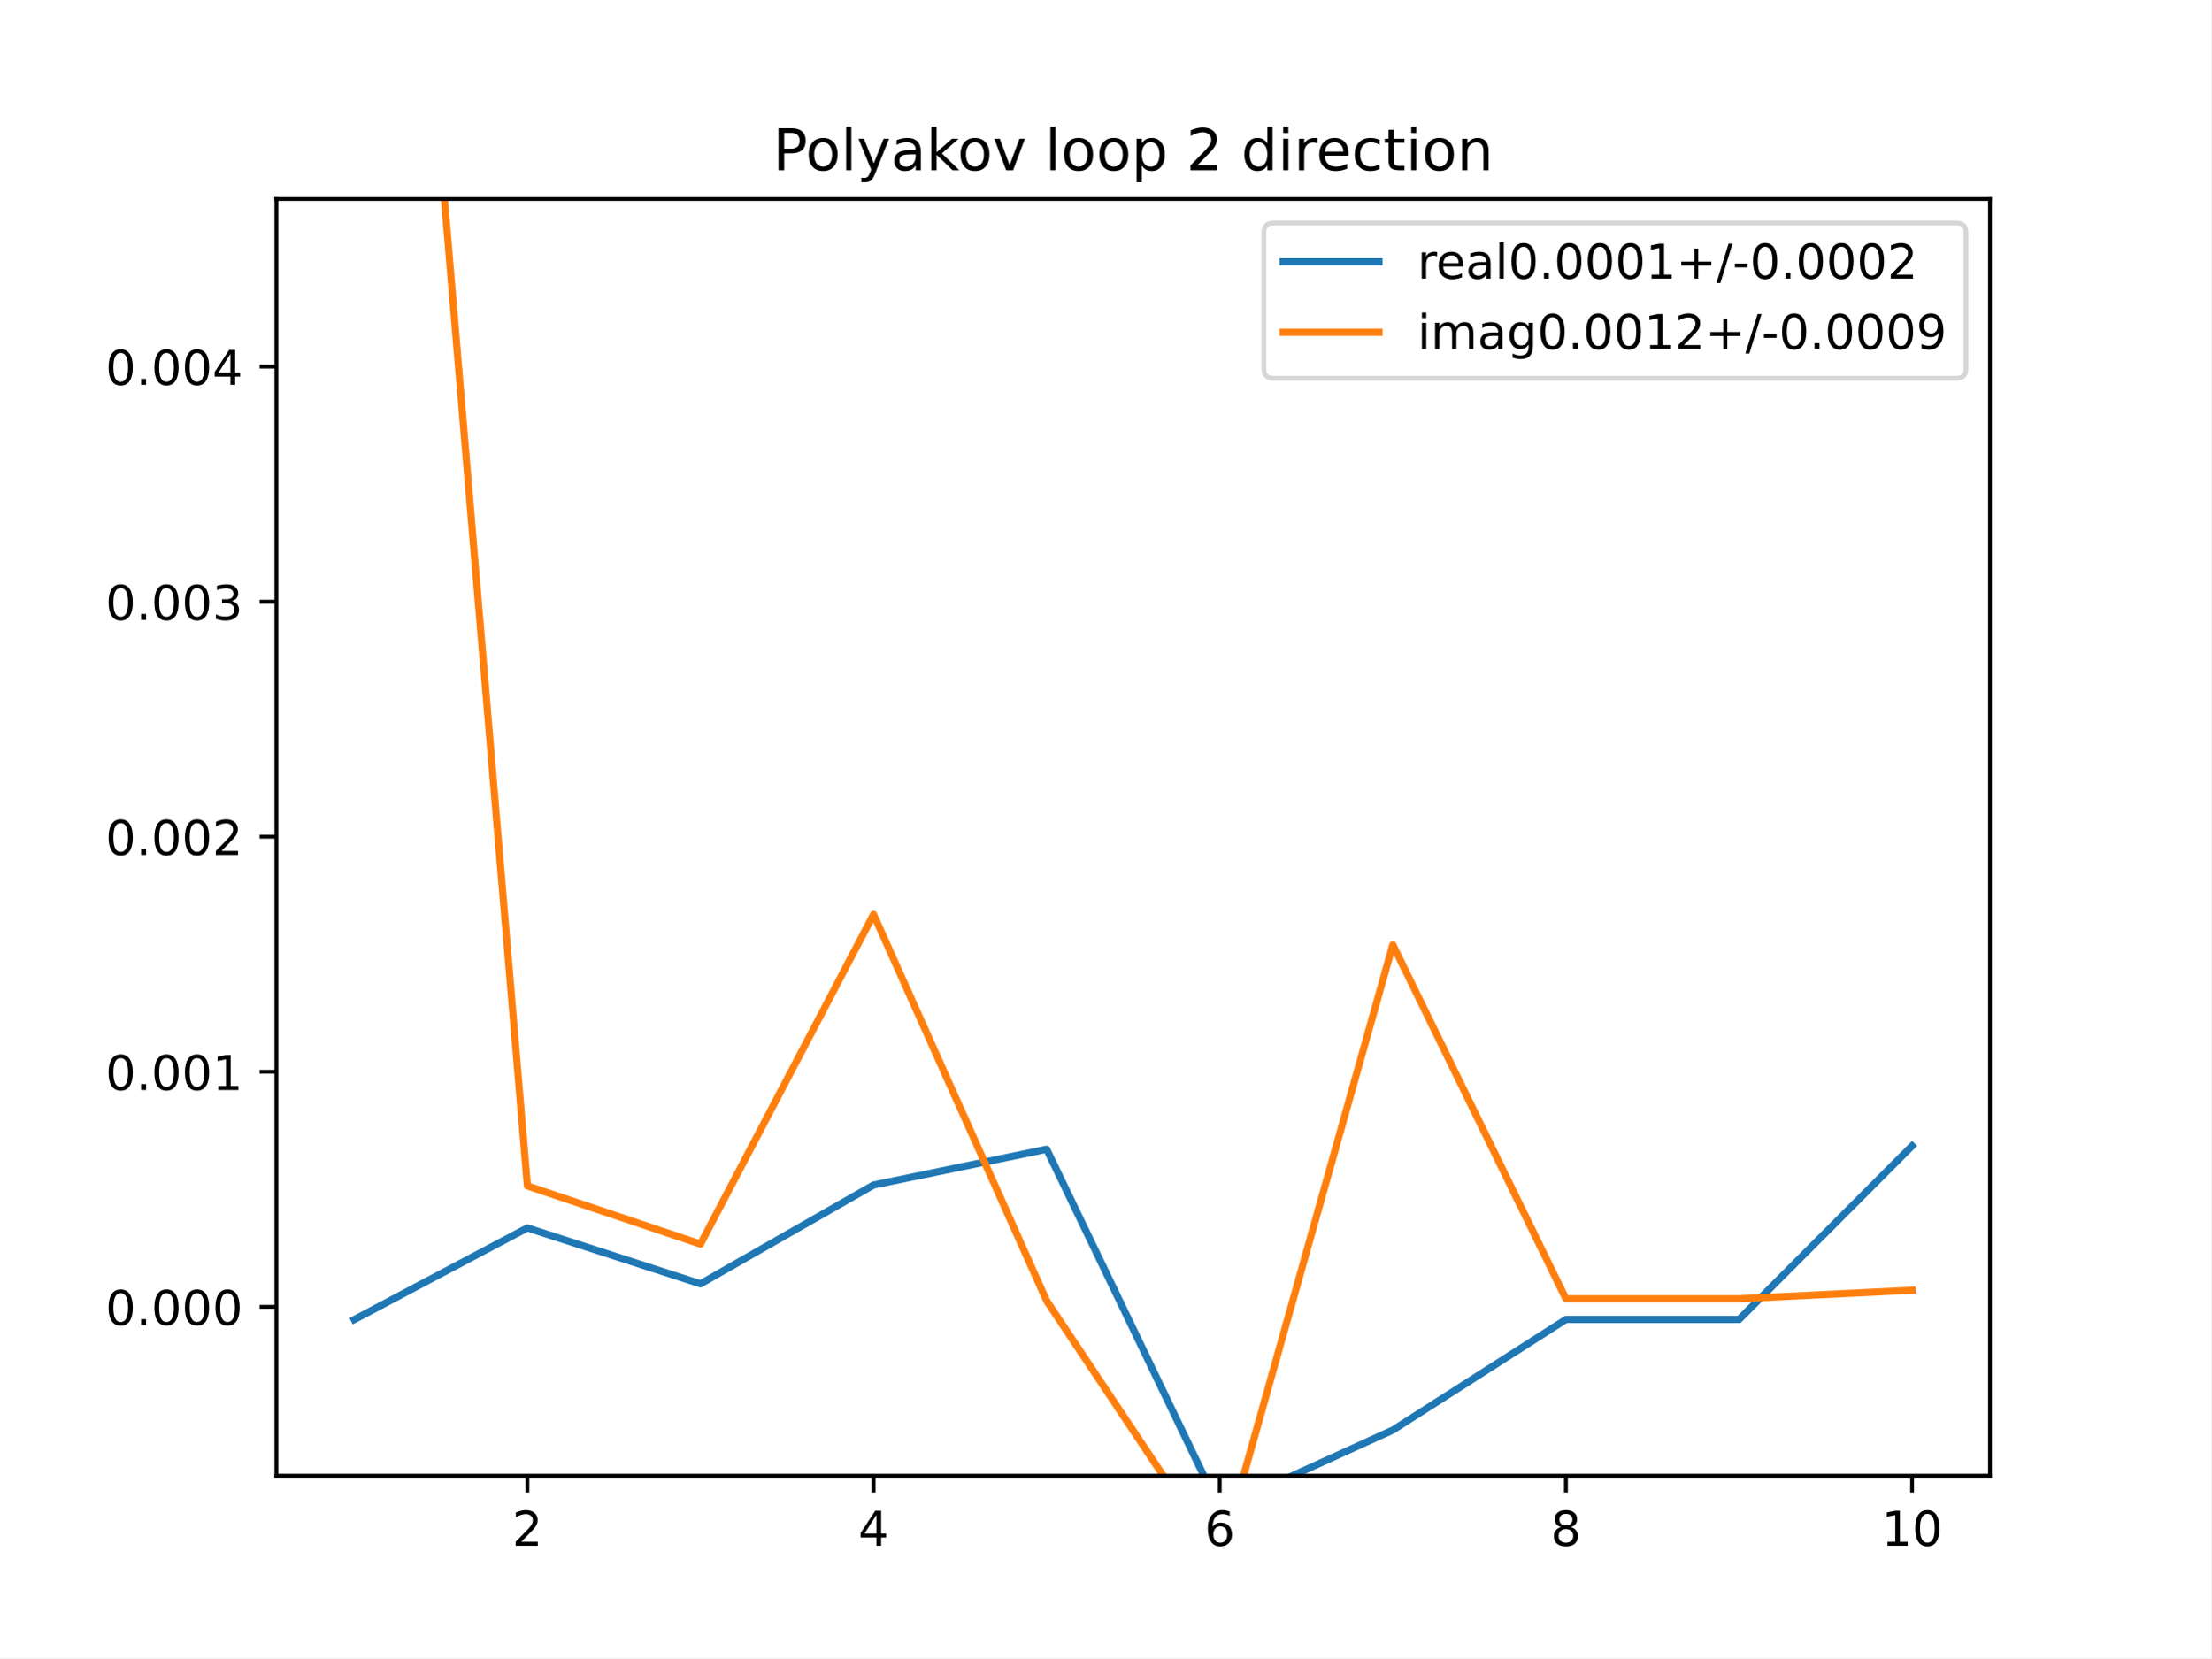
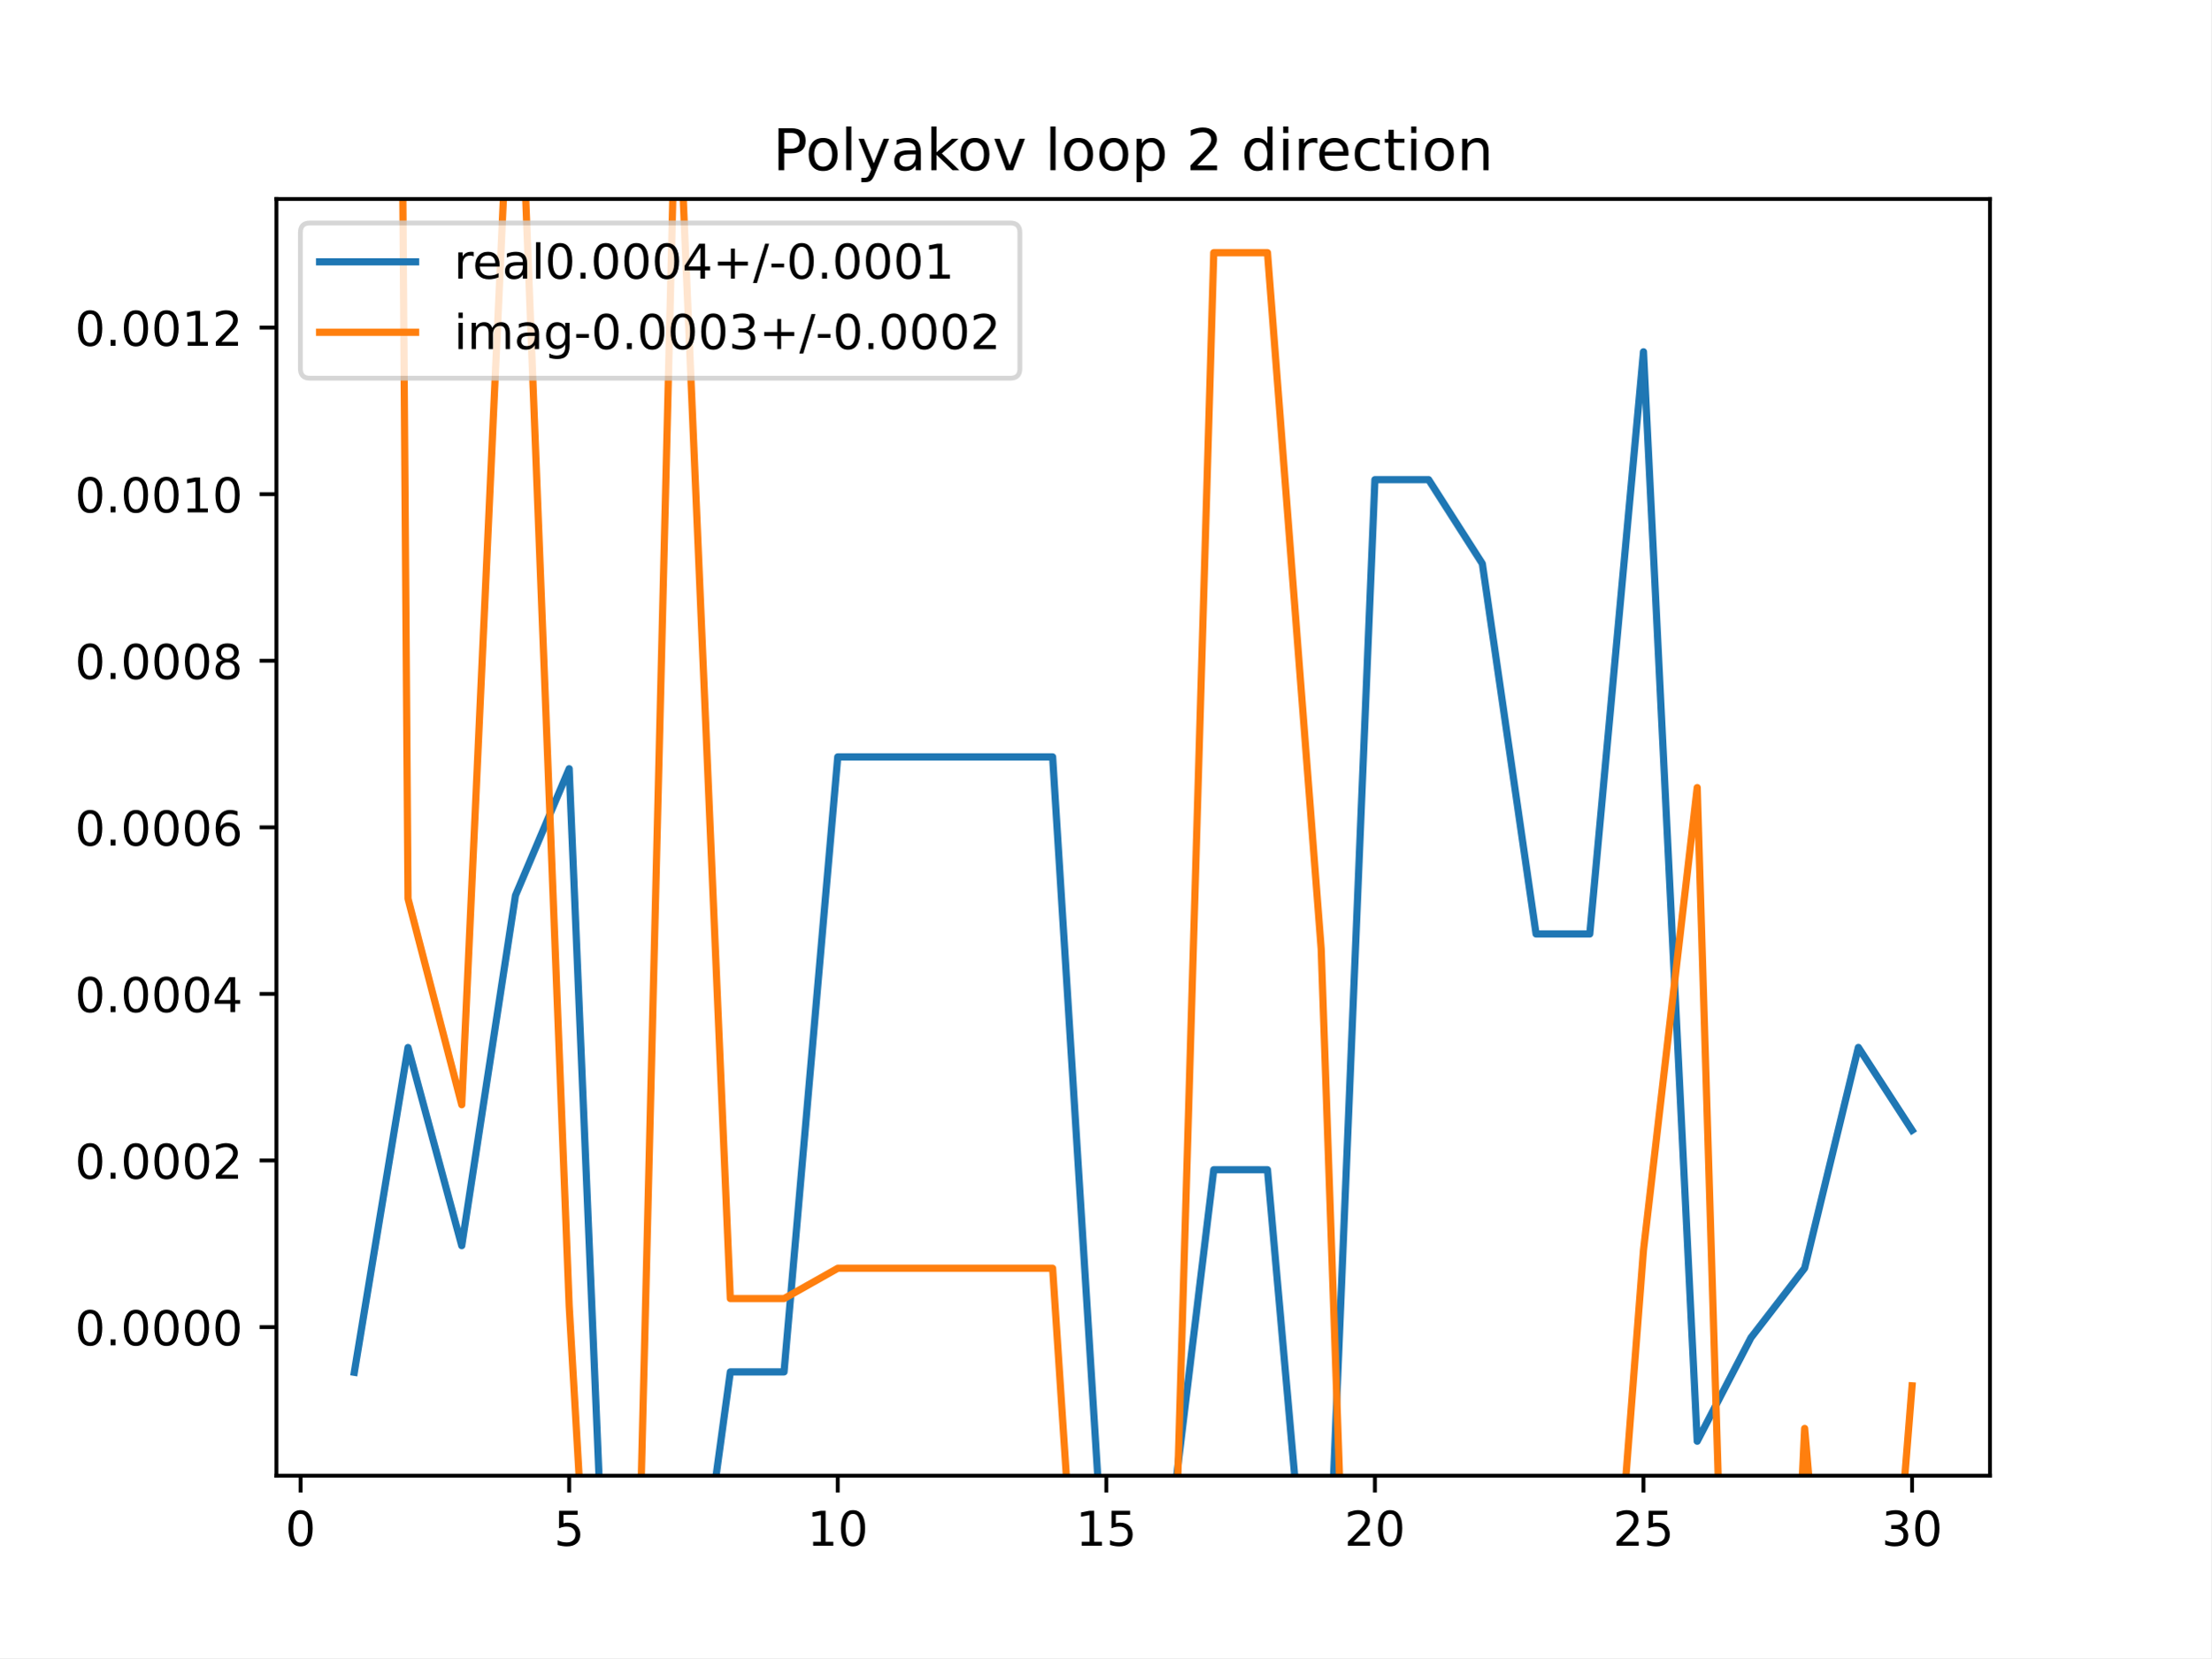
<svg xmlns="http://www.w3.org/2000/svg" xmlns:xlink="http://www.w3.org/1999/xlink" height="345.6pt" version="1.1" viewBox="0 0 460.8 345.6" width="460.8pt">
  <defs>
    <style type="text/css">
*{stroke-linecap:butt;stroke-linejoin:round;}
  </style>
  </defs>
  <g id="figure_1">
    <g id="patch_1">
      <path d="M 0 345.6  L 460.8 345.6  L 460.8 0  L 0 0  z " style="fill:#ffffff;" />
    </g>
    <g id="axes_1">
      <g id="patch_2">
        <path d="M 57.6 307.584  L 414.72 307.584  L 414.72 41.472  L 57.6 41.472  z " style="fill:#ffffff;" />
      </g>
      <g id="matplotlib.axis_1">
        <g id="xtick_1">
          <g id="line2d_1">
            <defs>
-               <path d="M 0 0  L 0 3.5  " id="mdc1aa70b89" style="stroke:#000000;stroke-width:0.8;" />
-             </defs>
-             <g>
-               <use style="stroke:#000000;stroke-width:0.8;" x="109.905" xlink:href="#mdc1aa70b89" y="307.584" />
+               <path d="M 0 0  L 0 3.5  " id="m779e3c43b7" style="stroke:#000000;stroke-width:0.8;" />
+             </defs>
+             <g>
+               <use style="stroke:#000000;stroke-width:0.8;" x="62.638" xlink:href="#m779e3c43b7" y="307.584" />
            </g>
          </g>
          <g id="text_1">
            <defs>
-               <path d="M 19.188 8.297  L 53.609 8.297  L 53.609 0  L 7.328 0  L 7.328 8.297  Q 12.938 14.109 22.625 23.891  Q 32.328 33.688 34.812 36.531  Q 39.547 41.844 41.422 45.531  Q 43.312 49.219 43.312 52.781  Q 43.312 58.594 39.234 62.25  Q 35.156 65.922 28.609 65.922  Q 23.969 65.922 18.812 64.312  Q 13.672 62.703 7.812 59.422  L 7.812 69.391  Q 13.766 71.781 18.938 73  Q 24.125 74.219 28.422 74.219  Q 39.75 74.219 46.484 68.547  Q 53.219 62.891 53.219 53.422  Q 53.219 48.922 51.531 44.891  Q 49.859 40.875 45.406 35.406  Q 44.188 33.984 37.641 27.219  Q 31.109 20.453 19.188 8.297  z " id="DejaVuSans-50" />
-             </defs>
-             <g transform="translate(106.7242 322.1824)scale(0.1 -0.1)">
-               <use xlink:href="#DejaVuSans-50" />
+               <path d="M 31.781 66.406  Q 24.172 66.406 20.328 58.906  Q 16.5 51.422 16.5 36.375  Q 16.5 21.391 20.328 13.891  Q 24.172 6.391 31.781 6.391  Q 39.453 6.391 43.281 13.891  Q 47.125 21.391 47.125 36.375  Q 47.125 51.422 43.281 58.906  Q 39.453 66.406 31.781 66.406  z M 31.781 74.219  Q 44.047 74.219 50.516 64.516  Q 56.984 54.828 56.984 36.375  Q 56.984 17.969 50.516 8.266  Q 44.047 -1.422 31.781 -1.422  Q 19.531 -1.422 13.062 8.266  Q 6.594 17.969 6.594 36.375  Q 6.594 54.828 13.062 64.516  Q 19.531 74.219 31.781 74.219  z " id="DejaVuSans-48" />
+             </defs>
+             <g transform="translate(59.45649 322.1824)scale(0.1 -0.1)">
+               <use xlink:href="#DejaVuSans-48" />
            </g>
          </g>
        </g>
        <g id="xtick_2">
          <g id="line2d_2">
            <g>
-               <use style="stroke:#000000;stroke-width:0.8;" x="182.051" xlink:href="#mdc1aa70b89" y="307.584" />
+               <use style="stroke:#000000;stroke-width:0.8;" x="118.613" xlink:href="#m779e3c43b7" y="307.584" />
            </g>
          </g>
          <g id="text_2">
            <defs>
-               <path d="M 37.797 64.312  L 12.891 25.391  L 37.797 25.391  z M 35.203 72.906  L 47.609 72.906  L 47.609 25.391  L 58.016 25.391  L 58.016 17.188  L 47.609 17.188  L 47.609 0  L 37.797 0  L 37.797 17.188  L 4.891 17.188  L 4.891 26.703  z " id="DejaVuSans-52" />
-             </defs>
-             <g transform="translate(178.8697 322.1824)scale(0.1 -0.1)">
-               <use xlink:href="#DejaVuSans-52" />
+               <path d="M 10.797 72.906  L 49.516 72.906  L 49.516 64.594  L 19.828 64.594  L 19.828 46.734  Q 21.969 47.469 24.109 47.828  Q 26.266 48.188 28.422 48.188  Q 40.625 48.188 47.75 41.5  Q 54.891 34.812 54.891 23.391  Q 54.891 11.625 47.562 5.094  Q 40.234 -1.422 26.906 -1.422  Q 22.312 -1.422 17.547 -0.641  Q 12.797 0.141 7.719 1.703  L 7.719 11.625  Q 12.109 9.234 16.797 8.062  Q 21.484 6.891 26.703 6.891  Q 35.156 6.891 40.078 11.328  Q 45.016 15.766 45.016 23.391  Q 45.016 31 40.078 35.438  Q 35.156 39.891 26.703 39.891  Q 22.75 39.891 18.812 39.016  Q 14.891 38.141 10.797 36.281  z " id="DejaVuSans-53" />
+             </defs>
+             <g transform="translate(115.4314 322.1824)scale(0.1 -0.1)">
+               <use xlink:href="#DejaVuSans-53" />
            </g>
          </g>
        </g>
        <g id="xtick_3">
          <g id="line2d_3">
            <g>
-               <use style="stroke:#000000;stroke-width:0.8;" x="254.196" xlink:href="#mdc1aa70b89" y="307.584" />
+               <use style="stroke:#000000;stroke-width:0.8;" x="174.588" xlink:href="#m779e3c43b7" y="307.584" />
            </g>
          </g>
          <g id="text_3">
            <defs>
-               <path d="M 33.016 40.375  Q 26.375 40.375 22.484 35.828  Q 18.609 31.297 18.609 23.391  Q 18.609 15.531 22.484 10.953  Q 26.375 6.391 33.016 6.391  Q 39.656 6.391 43.531 10.953  Q 47.406 15.531 47.406 23.391  Q 47.406 31.297 43.531 35.828  Q 39.656 40.375 33.016 40.375  z M 52.594 71.297  L 52.594 62.312  Q 48.875 64.062 45.094 64.984  Q 41.312 65.922 37.594 65.922  Q 27.828 65.922 22.672 59.328  Q 17.531 52.734 16.797 39.406  Q 19.672 43.656 24.016 45.922  Q 28.375 48.188 33.594 48.188  Q 44.578 48.188 50.953 41.516  Q 57.328 34.859 57.328 23.391  Q 57.328 12.156 50.688 5.359  Q 44.047 -1.422 33.016 -1.422  Q 20.359 -1.422 13.672 8.266  Q 6.984 17.969 6.984 36.375  Q 6.984 53.656 15.188 63.938  Q 23.391 74.219 37.203 74.219  Q 40.922 74.219 44.703 73.484  Q 48.484 72.75 52.594 71.297  z " id="DejaVuSans-54" />
-             </defs>
-             <g transform="translate(251.0151 322.1824)scale(0.1 -0.1)">
-               <use xlink:href="#DejaVuSans-54" />
+               <path d="M 12.406 8.297  L 28.516 8.297  L 28.516 63.922  L 10.984 60.406  L 10.984 69.391  L 28.422 72.906  L 38.281 72.906  L 38.281 8.297  L 54.391 8.297  L 54.391 0  L 12.406 0  z " id="DejaVuSans-49" />
+             </defs>
+             <g transform="translate(168.2251 322.1824)scale(0.1 -0.1)">
+               <use xlink:href="#DejaVuSans-49" />
+               <use x="63.623" xlink:href="#DejaVuSans-48" />
            </g>
          </g>
        </g>
        <g id="xtick_4">
          <g id="line2d_4">
            <g>
-               <use style="stroke:#000000;stroke-width:0.8;" x="326.342" xlink:href="#mdc1aa70b89" y="307.584" />
+               <use style="stroke:#000000;stroke-width:0.8;" x="230.563" xlink:href="#m779e3c43b7" y="307.584" />
            </g>
          </g>
          <g id="text_4">
-             <defs>
-               <path d="M 31.781 34.625  Q 24.75 34.625 20.719 30.859  Q 16.703 27.094 16.703 20.516  Q 16.703 13.922 20.719 10.156  Q 24.75 6.391 31.781 6.391  Q 38.812 6.391 42.859 10.172  Q 46.922 13.969 46.922 20.516  Q 46.922 27.094 42.891 30.859  Q 38.875 34.625 31.781 34.625  z M 21.922 38.812  Q 15.578 40.375 12.031 44.719  Q 8.5 49.078 8.5 55.328  Q 8.5 64.062 14.719 69.141  Q 20.953 74.219 31.781 74.219  Q 42.672 74.219 48.875 69.141  Q 55.078 64.062 55.078 55.328  Q 55.078 49.078 51.531 44.719  Q 48 40.375 41.703 38.812  Q 48.828 37.156 52.797 32.312  Q 56.781 27.484 56.781 20.516  Q 56.781 9.906 50.312 4.234  Q 43.844 -1.422 31.781 -1.422  Q 19.734 -1.422 13.25 4.234  Q 6.781 9.906 6.781 20.516  Q 6.781 27.484 10.781 32.312  Q 14.797 37.156 21.922 38.812  z M 18.312 54.391  Q 18.312 48.734 21.844 45.562  Q 25.391 42.391 31.781 42.391  Q 38.141 42.391 41.719 45.562  Q 45.312 48.734 45.312 54.391  Q 45.312 60.062 41.719 63.234  Q 38.141 66.406 31.781 66.406  Q 25.391 66.406 21.844 63.234  Q 18.312 60.062 18.312 54.391  z " id="DejaVuSans-56" />
-             </defs>
-             <g transform="translate(323.1606 322.1824)scale(0.1 -0.1)">
-               <use xlink:href="#DejaVuSans-56" />
+             <g transform="translate(224.2 322.1824)scale(0.1 -0.1)">
+               <use xlink:href="#DejaVuSans-49" />
+               <use x="63.623" xlink:href="#DejaVuSans-53" />
            </g>
          </g>
        </g>
        <g id="xtick_5">
          <g id="line2d_5">
            <g>
-               <use style="stroke:#000000;stroke-width:0.8;" x="398.487" xlink:href="#mdc1aa70b89" y="307.584" />
+               <use style="stroke:#000000;stroke-width:0.8;" x="286.537" xlink:href="#m779e3c43b7" y="307.584" />
            </g>
          </g>
          <g id="text_5">
            <defs>
-               <path d="M 12.406 8.297  L 28.516 8.297  L 28.516 63.922  L 10.984 60.406  L 10.984 69.391  L 28.422 72.906  L 38.281 72.906  L 38.281 8.297  L 54.391 8.297  L 54.391 0  L 12.406 0  z " id="DejaVuSans-49" />
-               <path d="M 31.781 66.406  Q 24.172 66.406 20.328 58.906  Q 16.5 51.422 16.5 36.375  Q 16.5 21.391 20.328 13.891  Q 24.172 6.391 31.781 6.391  Q 39.453 6.391 43.281 13.891  Q 47.125 21.391 47.125 36.375  Q 47.125 51.422 43.281 58.906  Q 39.453 66.406 31.781 66.406  z M 31.781 74.219  Q 44.047 74.219 50.516 64.516  Q 56.984 54.828 56.984 36.375  Q 56.984 17.969 50.516 8.266  Q 44.047 -1.422 31.781 -1.422  Q 19.531 -1.422 13.062 8.266  Q 6.594 17.969 6.594 36.375  Q 6.594 54.828 13.062 64.516  Q 19.531 74.219 31.781 74.219  z " id="DejaVuSans-48" />
+               <path d="M 19.188 8.297  L 53.609 8.297  L 53.609 0  L 7.328 0  L 7.328 8.297  Q 12.938 14.109 22.625 23.891  Q 32.328 33.688 34.812 36.531  Q 39.547 41.844 41.422 45.531  Q 43.312 49.219 43.312 52.781  Q 43.312 58.594 39.234 62.25  Q 35.156 65.922 28.609 65.922  Q 23.969 65.922 18.812 64.312  Q 13.672 62.703 7.812 59.422  L 7.812 69.391  Q 13.766 71.781 18.938 73  Q 24.125 74.219 28.422 74.219  Q 39.75 74.219 46.484 68.547  Q 53.219 62.891 53.219 53.422  Q 53.219 48.922 51.531 44.891  Q 49.859 40.875 45.406 35.406  Q 44.188 33.984 37.641 27.219  Q 31.109 20.453 19.188 8.297  z " id="DejaVuSans-50" />
+             </defs>
+             <g transform="translate(280.1749 322.1824)scale(0.1 -0.1)">
+               <use xlink:href="#DejaVuSans-50" />
+               <use x="63.623" xlink:href="#DejaVuSans-48" />
+             </g>
+           </g>
+         </g>
+         <g id="xtick_6">
+           <g id="line2d_6">
+             <g>
+               <use style="stroke:#000000;stroke-width:0.8;" x="342.512" xlink:href="#m779e3c43b7" y="307.584" />
+             </g>
+           </g>
+           <g id="text_6">
+             <g transform="translate(336.1499 322.1824)scale(0.1 -0.1)">
+               <use xlink:href="#DejaVuSans-50" />
+               <use x="63.623" xlink:href="#DejaVuSans-53" />
+             </g>
+           </g>
+         </g>
+         <g id="xtick_7">
+           <g id="line2d_7">
+             <g>
+               <use style="stroke:#000000;stroke-width:0.8;" x="398.487" xlink:href="#m779e3c43b7" y="307.584" />
+             </g>
+           </g>
+           <g id="text_7">
+             <defs>
+               <path d="M 40.578 39.312  Q 47.656 37.797 51.625 33  Q 55.609 28.219 55.609 21.188  Q 55.609 10.406 48.188 4.484  Q 40.766 -1.422 27.094 -1.422  Q 22.516 -1.422 17.656 -0.516  Q 12.797 0.391 7.625 2.203  L 7.625 11.719  Q 11.719 9.328 16.594 8.109  Q 21.484 6.891 26.812 6.891  Q 36.078 6.891 40.938 10.547  Q 45.797 14.203 45.797 21.188  Q 45.797 27.641 41.281 31.266  Q 36.766 34.906 28.719 34.906  L 20.219 34.906  L 20.219 43.016  L 29.109 43.016  Q 36.375 43.016 40.234 45.922  Q 44.094 48.828 44.094 54.297  Q 44.094 59.906 40.109 62.906  Q 36.141 65.922 28.719 65.922  Q 24.656 65.922 20.016 65.031  Q 15.375 64.156 9.812 62.312  L 9.812 71.094  Q 15.438 72.656 20.344 73.438  Q 25.25 74.219 29.594 74.219  Q 40.828 74.219 47.359 69.109  Q 53.906 64.016 53.906 55.328  Q 53.906 49.266 50.438 45.094  Q 46.969 40.922 40.578 39.312  z " id="DejaVuSans-51" />
            </defs>
            <g transform="translate(392.1248 322.1824)scale(0.1 -0.1)">
-               <use xlink:href="#DejaVuSans-49" />
+               <use xlink:href="#DejaVuSans-51" />
              <use x="63.623" xlink:href="#DejaVuSans-48" />
            </g>
          </g>
        </g>
      </g>
      <g id="matplotlib.axis_2">
        <g id="ytick_1">
-           <g id="line2d_6">
-             <defs>
-               <path d="M 0 0  L -3.5 0  " id="m59b542cade" style="stroke:#000000;stroke-width:0.8;" />
-             </defs>
-             <g>
-               <use style="stroke:#000000;stroke-width:0.8;" x="57.6" xlink:href="#m59b542cade" y="272.384" />
-             </g>
-           </g>
-           <g id="text_6">
+           <g id="line2d_8">
+             <defs>
+               <path d="M 0 0  L -3.5 0  " id="m51bf676c31" style="stroke:#000000;stroke-width:0.8;" />
+             </defs>
+             <g>
+               <use style="stroke:#000000;stroke-width:0.8;" x="57.6" xlink:href="#m51bf676c31" y="276.61" />
+             </g>
+           </g>
+           <g id="text_8">
            <defs>
              <path d="M 10.688 12.406  L 21 12.406  L 21 0  L 10.688 0  z " id="DejaVuSans-46" />
            </defs>
-             <g transform="translate(21.97188 276.1833)scale(0.1 -0.1)">
+             <g transform="translate(15.60938 280.4095)scale(0.1 -0.1)">
              <use xlink:href="#DejaVuSans-48" />
              <use x="63.623" xlink:href="#DejaVuSans-46" />
              <use x="95.41" xlink:href="#DejaVuSans-48" />
              <use x="159.033" xlink:href="#DejaVuSans-48" />
              <use x="222.656" xlink:href="#DejaVuSans-48" />
+               <use x="286.279" xlink:href="#DejaVuSans-48" />
            </g>
          </g>
        </g>
        <g id="ytick_2">
-           <g id="line2d_7">
-             <g>
-               <use style="stroke:#000000;stroke-width:0.8;" x="57.6" xlink:href="#m59b542cade" y="223.389" />
-             </g>
-           </g>
-           <g id="text_7">
-             <g transform="translate(21.97188 227.1886)scale(0.1 -0.1)">
+           <g id="line2d_9">
+             <g>
+               <use style="stroke:#000000;stroke-width:0.8;" x="57.6" xlink:href="#m51bf676c31" y="241.887" />
+             </g>
+           </g>
+           <g id="text_9">
+             <g transform="translate(15.60938 245.6865)scale(0.1 -0.1)">
+               <use xlink:href="#DejaVuSans-48" />
+               <use x="63.623" xlink:href="#DejaVuSans-46" />
+               <use x="95.41" xlink:href="#DejaVuSans-48" />
+               <use x="159.033" xlink:href="#DejaVuSans-48" />
+               <use x="222.656" xlink:href="#DejaVuSans-48" />
+               <use x="286.279" xlink:href="#DejaVuSans-50" />
+             </g>
+           </g>
+         </g>
+         <g id="ytick_3">
+           <g id="line2d_10">
+             <g>
+               <use style="stroke:#000000;stroke-width:0.8;" x="57.6" xlink:href="#m51bf676c31" y="207.164" />
+             </g>
+           </g>
+           <g id="text_10">
+             <defs>
+               <path d="M 37.797 64.312  L 12.891 25.391  L 37.797 25.391  z M 35.203 72.906  L 47.609 72.906  L 47.609 25.391  L 58.016 25.391  L 58.016 17.188  L 47.609 17.188  L 47.609 0  L 37.797 0  L 37.797 17.188  L 4.891 17.188  L 4.891 26.703  z " id="DejaVuSans-52" />
+             </defs>
+             <g transform="translate(15.60938 210.9635)scale(0.1 -0.1)">
+               <use xlink:href="#DejaVuSans-48" />
+               <use x="63.623" xlink:href="#DejaVuSans-46" />
+               <use x="95.41" xlink:href="#DejaVuSans-48" />
+               <use x="159.033" xlink:href="#DejaVuSans-48" />
+               <use x="222.656" xlink:href="#DejaVuSans-48" />
+               <use x="286.279" xlink:href="#DejaVuSans-52" />
+             </g>
+           </g>
+         </g>
+         <g id="ytick_4">
+           <g id="line2d_11">
+             <g>
+               <use style="stroke:#000000;stroke-width:0.8;" x="57.6" xlink:href="#m51bf676c31" y="172.441" />
+             </g>
+           </g>
+           <g id="text_11">
+             <defs>
+               <path d="M 33.016 40.375  Q 26.375 40.375 22.484 35.828  Q 18.609 31.297 18.609 23.391  Q 18.609 15.531 22.484 10.953  Q 26.375 6.391 33.016 6.391  Q 39.656 6.391 43.531 10.953  Q 47.406 15.531 47.406 23.391  Q 47.406 31.297 43.531 35.828  Q 39.656 40.375 33.016 40.375  z M 52.594 71.297  L 52.594 62.312  Q 48.875 64.062 45.094 64.984  Q 41.312 65.922 37.594 65.922  Q 27.828 65.922 22.672 59.328  Q 17.531 52.734 16.797 39.406  Q 19.672 43.656 24.016 45.922  Q 28.375 48.188 33.594 48.188  Q 44.578 48.188 50.953 41.516  Q 57.328 34.859 57.328 23.391  Q 57.328 12.156 50.688 5.359  Q 44.047 -1.422 33.016 -1.422  Q 20.359 -1.422 13.672 8.266  Q 6.984 17.969 6.984 36.375  Q 6.984 53.656 15.188 63.938  Q 23.391 74.219 37.203 74.219  Q 40.922 74.219 44.703 73.484  Q 48.484 72.75 52.594 71.297  z " id="DejaVuSans-54" />
+             </defs>
+             <g transform="translate(15.60938 176.2405)scale(0.1 -0.1)">
+               <use xlink:href="#DejaVuSans-48" />
+               <use x="63.623" xlink:href="#DejaVuSans-46" />
+               <use x="95.41" xlink:href="#DejaVuSans-48" />
+               <use x="159.033" xlink:href="#DejaVuSans-48" />
+               <use x="222.656" xlink:href="#DejaVuSans-48" />
+               <use x="286.279" xlink:href="#DejaVuSans-54" />
+             </g>
+           </g>
+         </g>
+         <g id="ytick_5">
+           <g id="line2d_12">
+             <g>
+               <use style="stroke:#000000;stroke-width:0.8;" x="57.6" xlink:href="#m51bf676c31" y="137.718" />
+             </g>
+           </g>
+           <g id="text_12">
+             <defs>
+               <path d="M 31.781 34.625  Q 24.75 34.625 20.719 30.859  Q 16.703 27.094 16.703 20.516  Q 16.703 13.922 20.719 10.156  Q 24.75 6.391 31.781 6.391  Q 38.812 6.391 42.859 10.172  Q 46.922 13.969 46.922 20.516  Q 46.922 27.094 42.891 30.859  Q 38.875 34.625 31.781 34.625  z M 21.922 38.812  Q 15.578 40.375 12.031 44.719  Q 8.5 49.078 8.5 55.328  Q 8.5 64.062 14.719 69.141  Q 20.953 74.219 31.781 74.219  Q 42.672 74.219 48.875 69.141  Q 55.078 64.062 55.078 55.328  Q 55.078 49.078 51.531 44.719  Q 48 40.375 41.703 38.812  Q 48.828 37.156 52.797 32.312  Q 56.781 27.484 56.781 20.516  Q 56.781 9.906 50.312 4.234  Q 43.844 -1.422 31.781 -1.422  Q 19.734 -1.422 13.25 4.234  Q 6.781 9.906 6.781 20.516  Q 6.781 27.484 10.781 32.312  Q 14.797 37.156 21.922 38.812  z M 18.312 54.391  Q 18.312 48.734 21.844 45.562  Q 25.391 42.391 31.781 42.391  Q 38.141 42.391 41.719 45.562  Q 45.312 48.734 45.312 54.391  Q 45.312 60.062 41.719 63.234  Q 38.141 66.406 31.781 66.406  Q 25.391 66.406 21.844 63.234  Q 18.312 60.062 18.312 54.391  z " id="DejaVuSans-56" />
+             </defs>
+             <g transform="translate(15.60938 141.5176)scale(0.1 -0.1)">
+               <use xlink:href="#DejaVuSans-48" />
+               <use x="63.623" xlink:href="#DejaVuSans-46" />
+               <use x="95.41" xlink:href="#DejaVuSans-48" />
+               <use x="159.033" xlink:href="#DejaVuSans-48" />
+               <use x="222.656" xlink:href="#DejaVuSans-48" />
+               <use x="286.279" xlink:href="#DejaVuSans-56" />
+             </g>
+           </g>
+         </g>
+         <g id="ytick_6">
+           <g id="line2d_13">
+             <g>
+               <use style="stroke:#000000;stroke-width:0.8;" x="57.6" xlink:href="#m51bf676c31" y="102.995" />
+             </g>
+           </g>
+           <g id="text_13">
+             <g transform="translate(15.60938 106.7946)scale(0.1 -0.1)">
              <use xlink:href="#DejaVuSans-48" />
              <use x="63.623" xlink:href="#DejaVuSans-46" />
              <use x="95.41" xlink:href="#DejaVuSans-48" />
              <use x="159.033" xlink:href="#DejaVuSans-48" />
              <use x="222.656" xlink:href="#DejaVuSans-49" />
-             </g>
-           </g>
-         </g>
-         <g id="ytick_3">
-           <g id="line2d_8">
-             <g>
-               <use style="stroke:#000000;stroke-width:0.8;" x="57.6" xlink:href="#m59b542cade" y="174.395" />
-             </g>
-           </g>
-           <g id="text_8">
-             <g transform="translate(21.97188 178.1938)scale(0.1 -0.1)">
-               <use xlink:href="#DejaVuSans-48" />
-               <use x="63.623" xlink:href="#DejaVuSans-46" />
-               <use x="95.41" xlink:href="#DejaVuSans-48" />
-               <use x="159.033" xlink:href="#DejaVuSans-48" />
-               <use x="222.656" xlink:href="#DejaVuSans-50" />
-             </g>
-           </g>
-         </g>
-         <g id="ytick_4">
-           <g id="line2d_9">
-             <g>
-               <use style="stroke:#000000;stroke-width:0.8;" x="57.6" xlink:href="#m59b542cade" y="125.4" />
-             </g>
-           </g>
-           <g id="text_9">
-             <defs>
-               <path d="M 40.578 39.312  Q 47.656 37.797 51.625 33  Q 55.609 28.219 55.609 21.188  Q 55.609 10.406 48.188 4.484  Q 40.766 -1.422 27.094 -1.422  Q 22.516 -1.422 17.656 -0.516  Q 12.797 0.391 7.625 2.203  L 7.625 11.719  Q 11.719 9.328 16.594 8.109  Q 21.484 6.891 26.812 6.891  Q 36.078 6.891 40.938 10.547  Q 45.797 14.203 45.797 21.188  Q 45.797 27.641 41.281 31.266  Q 36.766 34.906 28.719 34.906  L 20.219 34.906  L 20.219 43.016  L 29.109 43.016  Q 36.375 43.016 40.234 45.922  Q 44.094 48.828 44.094 54.297  Q 44.094 59.906 40.109 62.906  Q 36.141 65.922 28.719 65.922  Q 24.656 65.922 20.016 65.031  Q 15.375 64.156 9.812 62.312  L 9.812 71.094  Q 15.438 72.656 20.344 73.438  Q 25.25 74.219 29.594 74.219  Q 40.828 74.219 47.359 69.109  Q 53.906 64.016 53.906 55.328  Q 53.906 49.266 50.438 45.094  Q 46.969 40.922 40.578 39.312  z " id="DejaVuSans-51" />
-             </defs>
-             <g transform="translate(21.97188 129.1991)scale(0.1 -0.1)">
-               <use xlink:href="#DejaVuSans-48" />
-               <use x="63.623" xlink:href="#DejaVuSans-46" />
-               <use x="95.41" xlink:href="#DejaVuSans-48" />
-               <use x="159.033" xlink:href="#DejaVuSans-48" />
-               <use x="222.656" xlink:href="#DejaVuSans-51" />
-             </g>
-           </g>
-         </g>
-         <g id="ytick_5">
-           <g id="line2d_10">
-             <g>
-               <use style="stroke:#000000;stroke-width:0.8;" x="57.6" xlink:href="#m59b542cade" y="76.405" />
-             </g>
-           </g>
-           <g id="text_10">
-             <g transform="translate(21.97188 80.20432)scale(0.1 -0.1)">
-               <use xlink:href="#DejaVuSans-48" />
-               <use x="63.623" xlink:href="#DejaVuSans-46" />
-               <use x="95.41" xlink:href="#DejaVuSans-48" />
-               <use x="159.033" xlink:href="#DejaVuSans-48" />
-               <use x="222.656" xlink:href="#DejaVuSans-52" />
-             </g>
-           </g>
-         </g>
-       </g>
-       <g id="line2d_11">
-         <path clip-path="url(#p7b56c112f1)" d="M 73.833 275.041  L 109.905 255.938  L 145.978 267.595  L 182.051 246.996  L 218.124 239.54  L 254.196 314.484  L 290.269 298.072  L 326.342 275.019  L 362.415 275.019  L 398.487 238.844  " style="fill:none;stroke:#1f77b4;stroke-linecap:square;stroke-width:1.5;" />
-       </g>
-       <g id="line2d_12">
-         <path clip-path="url(#p7b56c112f1)" d="M 89.043 -1  L 109.905 247.184  L 145.978 259.305  L 182.051 190.596  L 218.124 271.132  L 254.196 325.243  L 290.269 196.919  L 326.342 270.708  L 362.415 270.708  L 398.487 268.926  " style="fill:none;stroke:#ff7f0e;stroke-linecap:square;stroke-width:1.5;" />
+               <use x="286.279" xlink:href="#DejaVuSans-48" />
+             </g>
+           </g>
+         </g>
+         <g id="ytick_7">
+           <g id="line2d_14">
+             <g>
+               <use style="stroke:#000000;stroke-width:0.8;" x="57.6" xlink:href="#m51bf676c31" y="68.272" />
+             </g>
+           </g>
+           <g id="text_14">
+             <g transform="translate(15.60938 72.07157)scale(0.1 -0.1)">
+               <use xlink:href="#DejaVuSans-48" />
+               <use x="63.623" xlink:href="#DejaVuSans-46" />
+               <use x="95.41" xlink:href="#DejaVuSans-48" />
+               <use x="159.033" xlink:href="#DejaVuSans-48" />
+               <use x="222.656" xlink:href="#DejaVuSans-49" />
+               <use x="286.279" xlink:href="#DejaVuSans-50" />
+             </g>
+           </g>
+         </g>
+       </g>
+       <g id="line2d_15">
+         <path clip-path="url(#p503622e63b)" d="M 73.833 286.024  L 85.028 218.332  L 96.223 259.64  L 107.418 186.647  L 118.613 160.227  L 126.469 346.6  M 143.885 346.6  L 152.198 285.947  L 163.393 285.947  L 174.588 157.76  L 185.783 157.76  L 196.978 157.76  L 208.173 157.76  L 219.368 157.76  L 230.563 336.25  L 241.757 336.25  L 252.952 243.81  L 264.147 243.81  L 273.274 346.6  M 276.309 346.6  L 286.537 99.972  L 297.732 99.972  L 308.927 117.488  L 320.122 194.666  L 331.317 194.666  L 342.512 73.318  L 353.707 300.399  L 364.902 278.827  L 376.097 264.314  L 387.292 218.315  L 398.487 235.583  " style="fill:none;stroke:#1f77b4;stroke-linecap:square;stroke-width:1.5;" />
+       </g>
+       <g id="line2d_16">
+         <path clip-path="url(#p503622e63b)" d="M 83.641 -1  L 85.028 187.313  L 96.223 230.263  L 106.856 -1  M 107.897 -1  L 118.613 272.172  L 122.958 346.6  M 132.696 346.6  L 141.003 9.197  L 152.198 270.669  L 163.393 270.669  L 174.588 264.355  L 185.783 264.355  L 196.978 264.355  L 208.173 264.355  L 219.368 264.355  L 224.801 346.6  M 244.319 346.6  L 252.952 52.661  L 264.147 52.661  L 275.342 197.809  L 280.512 346.6  M 335.829 346.6  L 342.512 260.566  L 353.707 164.155  L 359.256 346.6  M 373.764 346.6  L 376.097 297.733  L 380.312 346.6  M 393.826 346.6  L 398.487 288.853  " style="fill:none;stroke:#ff7f0e;stroke-linecap:square;stroke-width:1.5;" />
      </g>
      <g id="patch_3">
        <path d="M 57.6 307.584  L 57.6 41.472  " style="fill:none;stroke:#000000;stroke-linecap:square;stroke-linejoin:miter;stroke-width:0.8;" />
      </g>
      <g id="patch_4">
        <path d="M 414.72 307.584  L 414.72 41.472  " style="fill:none;stroke:#000000;stroke-linecap:square;stroke-linejoin:miter;stroke-width:0.8;" />
      </g>
      <g id="patch_5">
        <path d="M 57.6 307.584  L 414.72 307.584  " style="fill:none;stroke:#000000;stroke-linecap:square;stroke-linejoin:miter;stroke-width:0.8;" />
      </g>
      <g id="patch_6">
        <path d="M 57.6 41.472  L 414.72 41.472  " style="fill:none;stroke:#000000;stroke-linecap:square;stroke-linejoin:miter;stroke-width:0.8;" />
      </g>
-       <g id="text_11">
+       <g id="text_15">
        <defs>
          <path d="M 19.672 64.797  L 19.672 37.406  L 32.078 37.406  Q 38.969 37.406 42.719 40.969  Q 46.484 44.531 46.484 51.125  Q 46.484 57.672 42.719 61.234  Q 38.969 64.797 32.078 64.797  z M 9.812 72.906  L 32.078 72.906  Q 44.344 72.906 50.609 67.359  Q 56.891 61.812 56.891 51.125  Q 56.891 40.328 50.609 34.812  Q 44.344 29.297 32.078 29.297  L 19.672 29.297  L 19.672 0  L 9.812 0  z " id="DejaVuSans-80" />
          <path d="M 30.609 48.391  Q 23.391 48.391 19.188 42.75  Q 14.984 37.109 14.984 27.297  Q 14.984 17.484 19.156 11.844  Q 23.344 6.203 30.609 6.203  Q 37.797 6.203 41.984 11.859  Q 46.188 17.531 46.188 27.297  Q 46.188 37.016 41.984 42.703  Q 37.797 48.391 30.609 48.391  z M 30.609 56  Q 42.328 56 49.016 48.375  Q 55.719 40.766 55.719 27.297  Q 55.719 13.875 49.016 6.219  Q 42.328 -1.422 30.609 -1.422  Q 18.844 -1.422 12.172 6.219  Q 5.516 13.875 5.516 27.297  Q 5.516 40.766 12.172 48.375  Q 18.844 56 30.609 56  z " id="DejaVuSans-111" />
          <path d="M 9.422 75.984  L 18.406 75.984  L 18.406 0  L 9.422 0  z " id="DejaVuSans-108" />
          <path d="M 32.172 -5.078  Q 28.375 -14.844 24.75 -17.812  Q 21.141 -20.797 15.094 -20.797  L 7.906 -20.797  L 7.906 -13.281  L 13.188 -13.281  Q 16.891 -13.281 18.938 -11.516  Q 21 -9.766 23.484 -3.219  L 25.094 0.875  L 2.984 54.688  L 12.5 54.688  L 29.594 11.922  L 46.688 54.688  L 56.203 54.688  z " id="DejaVuSans-121" />
          <path d="M 34.281 27.484  Q 23.391 27.484 19.188 25  Q 14.984 22.516 14.984 16.5  Q 14.984 11.719 18.141 8.906  Q 21.297 6.109 26.703 6.109  Q 34.188 6.109 38.703 11.406  Q 43.219 16.703 43.219 25.484  L 43.219 27.484  z M 52.203 31.203  L 52.203 0  L 43.219 0  L 43.219 8.297  Q 40.141 3.328 35.547 0.953  Q 30.953 -1.422 24.312 -1.422  Q 15.922 -1.422 10.953 3.297  Q 6 8.016 6 15.922  Q 6 25.141 12.172 29.828  Q 18.359 34.516 30.609 34.516  L 43.219 34.516  L 43.219 35.406  Q 43.219 41.609 39.141 45  Q 35.062 48.391 27.688 48.391  Q 23 48.391 18.547 47.266  Q 14.109 46.141 10.016 43.891  L 10.016 52.203  Q 14.938 54.109 19.578 55.047  Q 24.219 56 28.609 56  Q 40.484 56 46.344 49.844  Q 52.203 43.703 52.203 31.203  z " id="DejaVuSans-97" />
          <path d="M 9.078 75.984  L 18.109 75.984  L 18.109 31.109  L 44.922 54.688  L 56.391 54.688  L 27.391 29.109  L 57.625 0  L 45.906 0  L 18.109 26.703  L 18.109 0  L 9.078 0  z " id="DejaVuSans-107" />
          <path d="M 2.984 54.688  L 12.5 54.688  L 29.594 8.797  L 46.688 54.688  L 56.203 54.688  L 35.688 0  L 23.484 0  z " id="DejaVuSans-118" />
          <path id="DejaVuSans-32" />
          <path d="M 18.109 8.203  L 18.109 -20.797  L 9.078 -20.797  L 9.078 54.688  L 18.109 54.688  L 18.109 46.391  Q 20.953 51.266 25.266 53.625  Q 29.594 56 35.594 56  Q 45.562 56 51.781 48.094  Q 58.016 40.188 58.016 27.297  Q 58.016 14.406 51.781 6.484  Q 45.562 -1.422 35.594 -1.422  Q 29.594 -1.422 25.266 0.953  Q 20.953 3.328 18.109 8.203  z M 48.688 27.297  Q 48.688 37.203 44.609 42.844  Q 40.531 48.484 33.406 48.484  Q 26.266 48.484 22.188 42.844  Q 18.109 37.203 18.109 27.297  Q 18.109 17.391 22.188 11.75  Q 26.266 6.109 33.406 6.109  Q 40.531 6.109 44.609 11.75  Q 48.688 17.391 48.688 27.297  z " id="DejaVuSans-112" />
          <path d="M 45.406 46.391  L 45.406 75.984  L 54.391 75.984  L 54.391 0  L 45.406 0  L 45.406 8.203  Q 42.578 3.328 38.25 0.953  Q 33.938 -1.422 27.875 -1.422  Q 17.969 -1.422 11.734 6.484  Q 5.516 14.406 5.516 27.297  Q 5.516 40.188 11.734 48.094  Q 17.969 56 27.875 56  Q 33.938 56 38.25 53.625  Q 42.578 51.266 45.406 46.391  z M 14.797 27.297  Q 14.797 17.391 18.875 11.75  Q 22.953 6.109 30.078 6.109  Q 37.203 6.109 41.297 11.75  Q 45.406 17.391 45.406 27.297  Q 45.406 37.203 41.297 42.844  Q 37.203 48.484 30.078 48.484  Q 22.953 48.484 18.875 42.844  Q 14.797 37.203 14.797 27.297  z " id="DejaVuSans-100" />
          <path d="M 9.422 54.688  L 18.406 54.688  L 18.406 0  L 9.422 0  z M 9.422 75.984  L 18.406 75.984  L 18.406 64.594  L 9.422 64.594  z " id="DejaVuSans-105" />
          <path d="M 41.109 46.297  Q 39.594 47.172 37.812 47.578  Q 36.031 48 33.891 48  Q 26.266 48 22.188 43.047  Q 18.109 38.094 18.109 28.812  L 18.109 0  L 9.078 0  L 9.078 54.688  L 18.109 54.688  L 18.109 46.188  Q 20.953 51.172 25.484 53.578  Q 30.031 56 36.531 56  Q 37.453 56 38.578 55.875  Q 39.703 55.766 41.062 55.516  z " id="DejaVuSans-114" />
          <path d="M 56.203 29.594  L 56.203 25.203  L 14.891 25.203  Q 15.484 15.922 20.484 11.062  Q 25.484 6.203 34.422 6.203  Q 39.594 6.203 44.453 7.469  Q 49.312 8.734 54.109 11.281  L 54.109 2.781  Q 49.266 0.734 44.188 -0.344  Q 39.109 -1.422 33.891 -1.422  Q 20.797 -1.422 13.156 6.188  Q 5.516 13.812 5.516 26.812  Q 5.516 40.234 12.766 48.109  Q 20.016 56 32.328 56  Q 43.359 56 49.781 48.891  Q 56.203 41.797 56.203 29.594  z M 47.219 32.234  Q 47.125 39.594 43.094 43.984  Q 39.062 48.391 32.422 48.391  Q 24.906 48.391 20.391 44.141  Q 15.875 39.891 15.188 32.172  z " id="DejaVuSans-101" />
          <path d="M 48.781 52.594  L 48.781 44.188  Q 44.969 46.297 41.141 47.344  Q 37.312 48.391 33.406 48.391  Q 24.656 48.391 19.812 42.844  Q 14.984 37.312 14.984 27.297  Q 14.984 17.281 19.812 11.734  Q 24.656 6.203 33.406 6.203  Q 37.312 6.203 41.141 7.25  Q 44.969 8.297 48.781 10.406  L 48.781 2.094  Q 45.016 0.344 40.984 -0.531  Q 36.969 -1.422 32.422 -1.422  Q 20.062 -1.422 12.781 6.344  Q 5.516 14.109 5.516 27.297  Q 5.516 40.672 12.859 48.328  Q 20.219 56 33.016 56  Q 37.156 56 41.109 55.141  Q 45.062 54.297 48.781 52.594  z " id="DejaVuSans-99" />
          <path d="M 18.312 70.219  L 18.312 54.688  L 36.812 54.688  L 36.812 47.703  L 18.312 47.703  L 18.312 18.016  Q 18.312 11.328 20.141 9.422  Q 21.969 7.516 27.594 7.516  L 36.812 7.516  L 36.812 0  L 27.594 0  Q 17.188 0 13.234 3.875  Q 9.281 7.766 9.281 18.016  L 9.281 47.703  L 2.688 47.703  L 2.688 54.688  L 9.281 54.688  L 9.281 70.219  z " id="DejaVuSans-116" />
          <path d="M 54.891 33.016  L 54.891 0  L 45.906 0  L 45.906 32.719  Q 45.906 40.484 42.875 44.328  Q 39.844 48.188 33.797 48.188  Q 26.516 48.188 22.312 43.547  Q 18.109 38.922 18.109 30.906  L 18.109 0  L 9.078 0  L 9.078 54.688  L 18.109 54.688  L 18.109 46.188  Q 21.344 51.125 25.703 53.562  Q 30.078 56 35.797 56  Q 45.219 56 50.047 50.172  Q 54.891 44.344 54.891 33.016  z " id="DejaVuSans-110" />
        </defs>
        <g transform="translate(161.0662 35.472)scale(0.12 -0.12)">
          <use xlink:href="#DejaVuSans-80" />
          <use x="56.678" xlink:href="#DejaVuSans-111" />
          <use x="117.859" xlink:href="#DejaVuSans-108" />
          <use x="145.643" xlink:href="#DejaVuSans-121" />
          <use x="204.822" xlink:href="#DejaVuSans-97" />
          <use x="266.102" xlink:href="#DejaVuSans-107" />
          <use x="320.387" xlink:href="#DejaVuSans-111" />
          <use x="381.568" xlink:href="#DejaVuSans-118" />
          <use x="440.748" xlink:href="#DejaVuSans-32" />
          <use x="472.535" xlink:href="#DejaVuSans-108" />
          <use x="500.318" xlink:href="#DejaVuSans-111" />
          <use x="561.5" xlink:href="#DejaVuSans-111" />
          <use x="622.682" xlink:href="#DejaVuSans-112" />
          <use x="686.158" xlink:href="#DejaVuSans-32" />
          <use x="717.945" xlink:href="#DejaVuSans-50" />
          <use x="781.568" xlink:href="#DejaVuSans-32" />
          <use x="813.355" xlink:href="#DejaVuSans-100" />
          <use x="876.832" xlink:href="#DejaVuSans-105" />
          <use x="904.615" xlink:href="#DejaVuSans-114" />
          <use x="943.479" xlink:href="#DejaVuSans-101" />
          <use x="1005.002" xlink:href="#DejaVuSans-99" />
          <use x="1059.982" xlink:href="#DejaVuSans-116" />
          <use x="1099.191" xlink:href="#DejaVuSans-105" />
          <use x="1126.975" xlink:href="#DejaVuSans-111" />
          <use x="1188.156" xlink:href="#DejaVuSans-110" />
        </g>
      </g>
      <g id="legend_1">
        <g id="patch_7">
-           <path d="M 265.387 78.828  L 407.72 78.828  Q 409.72 78.828 409.72 76.828  L 409.72 48.472  Q 409.72 46.472 407.72 46.472  L 265.387 46.472  Q 263.387 46.472 263.387 48.472  L 263.387 76.828  Q 263.387 78.828 265.387 78.828  z " style="fill:#ffffff;opacity:0.8;stroke:#cccccc;stroke-linejoin:miter;" />
-         </g>
-         <g id="line2d_13">
-           <path d="M 267.387 54.57  L 287.387 54.57  " style="fill:none;stroke:#1f77b4;stroke-linecap:square;stroke-width:1.5;" />
-         </g>
-         <g id="line2d_14" />
-         <g id="text_12">
+           <path d="M 64.6 78.828  L 210.541 78.828  Q 212.541 78.828 212.541 76.828  L 212.541 48.472  Q 212.541 46.472 210.541 46.472  L 64.6 46.472  Q 62.6 46.472 62.6 48.472  L 62.6 76.828  Q 62.6 78.828 64.6 78.828  z " style="fill:#ffffff;opacity:0.8;stroke:#cccccc;stroke-linejoin:miter;" />
+         </g>
+         <g id="line2d_17">
+           <path d="M 66.6 54.57  L 86.6 54.57  " style="fill:none;stroke:#1f77b4;stroke-linecap:square;stroke-width:1.5;" />
+         </g>
+         <g id="line2d_18" />
+         <g id="text_16">
          <defs>
            <path d="M 46 62.703  L 46 35.5  L 73.188 35.5  L 73.188 27.203  L 46 27.203  L 46 0  L 37.797 0  L 37.797 27.203  L 10.594 27.203  L 10.594 35.5  L 37.797 35.5  L 37.797 62.703  z " id="DejaVuSans-43" />
            <path d="M 25.391 72.906  L 33.688 72.906  L 8.297 -9.281  L 0 -9.281  z " id="DejaVuSans-47" />
            <path d="M 4.891 31.391  L 31.203 31.391  L 31.203 23.391  L 4.891 23.391  z " id="DejaVuSans-45" />
          </defs>
-           <g transform="translate(295.3872 58.07044)scale(0.1 -0.1)">
+           <g transform="translate(94.6 58.07044)scale(0.1 -0.1)">
            <use xlink:href="#DejaVuSans-114" />
            <use x="38.863" xlink:href="#DejaVuSans-101" />
            <use x="100.387" xlink:href="#DejaVuSans-97" />
            <use x="161.666" xlink:href="#DejaVuSans-108" />
            <use x="189.449" xlink:href="#DejaVuSans-48" />
            <use x="253.072" xlink:href="#DejaVuSans-46" />
            <use x="284.859" xlink:href="#DejaVuSans-48" />
            <use x="348.482" xlink:href="#DejaVuSans-48" />
            <use x="412.105" xlink:href="#DejaVuSans-48" />
-             <use x="475.729" xlink:href="#DejaVuSans-49" />
+             <use x="475.729" xlink:href="#DejaVuSans-52" />
            <use x="539.352" xlink:href="#DejaVuSans-43" />
            <use x="623.141" xlink:href="#DejaVuSans-47" />
            <use x="656.832" xlink:href="#DejaVuSans-45" />
            <use x="692.916" xlink:href="#DejaVuSans-48" />
            <use x="756.539" xlink:href="#DejaVuSans-46" />
            <use x="788.326" xlink:href="#DejaVuSans-48" />
            <use x="851.949" xlink:href="#DejaVuSans-48" />
            <use x="915.572" xlink:href="#DejaVuSans-48" />
-             <use x="979.195" xlink:href="#DejaVuSans-50" />
-           </g>
-         </g>
-         <g id="line2d_15">
-           <path d="M 267.387 69.249  L 287.387 69.249  " style="fill:none;stroke:#ff7f0e;stroke-linecap:square;stroke-width:1.5;" />
-         </g>
-         <g id="line2d_16" />
-         <g id="text_13">
+             <use x="979.195" xlink:href="#DejaVuSans-49" />
+           </g>
+         </g>
+         <g id="line2d_19">
+           <path d="M 66.6 69.249  L 86.6 69.249  " style="fill:none;stroke:#ff7f0e;stroke-linecap:square;stroke-width:1.5;" />
+         </g>
+         <g id="line2d_20" />
+         <g id="text_17">
          <defs>
            <path d="M 52 44.188  Q 55.375 50.25 60.062 53.125  Q 64.75 56 71.094 56  Q 79.641 56 84.281 50.016  Q 88.922 44.047 88.922 33.016  L 88.922 0  L 79.891 0  L 79.891 32.719  Q 79.891 40.578 77.094 44.375  Q 74.312 48.188 68.609 48.188  Q 61.625 48.188 57.562 43.547  Q 53.516 38.922 53.516 30.906  L 53.516 0  L 44.484 0  L 44.484 32.719  Q 44.484 40.625 41.703 44.406  Q 38.922 48.188 33.109 48.188  Q 26.219 48.188 22.156 43.531  Q 18.109 38.875 18.109 30.906  L 18.109 0  L 9.078 0  L 9.078 54.688  L 18.109 54.688  L 18.109 46.188  Q 21.188 51.219 25.484 53.609  Q 29.781 56 35.688 56  Q 41.656 56 45.828 52.969  Q 50 49.953 52 44.188  z " id="DejaVuSans-109" />
            <path d="M 45.406 27.984  Q 45.406 37.75 41.375 43.109  Q 37.359 48.484 30.078 48.484  Q 22.859 48.484 18.828 43.109  Q 14.797 37.75 14.797 27.984  Q 14.797 18.266 18.828 12.891  Q 22.859 7.516 30.078 7.516  Q 37.359 7.516 41.375 12.891  Q 45.406 18.266 45.406 27.984  z M 54.391 6.781  Q 54.391 -7.172 48.188 -13.984  Q 42 -20.797 29.203 -20.797  Q 24.469 -20.797 20.266 -20.094  Q 16.062 -19.391 12.109 -17.922  L 12.109 -9.188  Q 16.062 -11.328 19.922 -12.344  Q 23.781 -13.375 27.781 -13.375  Q 36.625 -13.375 41.016 -8.766  Q 45.406 -4.156 45.406 5.172  L 45.406 9.625  Q 42.625 4.781 38.281 2.391  Q 33.938 0 27.875 0  Q 17.828 0 11.672 7.656  Q 5.516 15.328 5.516 27.984  Q 5.516 40.672 11.672 48.328  Q 17.828 56 27.875 56  Q 33.938 56 38.281 53.609  Q 42.625 51.219 45.406 46.391  L 45.406 54.688  L 54.391 54.688  z " id="DejaVuSans-103" />
-             <path d="M 10.984 1.516  L 10.984 10.5  Q 14.703 8.734 18.5 7.812  Q 22.312 6.891 25.984 6.891  Q 35.75 6.891 40.891 13.453  Q 46.047 20.016 46.781 33.406  Q 43.953 29.203 39.594 26.953  Q 35.25 24.703 29.984 24.703  Q 19.047 24.703 12.672 31.312  Q 6.297 37.938 6.297 49.422  Q 6.297 60.641 12.938 67.422  Q 19.578 74.219 30.609 74.219  Q 43.266 74.219 49.922 64.516  Q 56.594 54.828 56.594 36.375  Q 56.594 19.141 48.406 8.859  Q 40.234 -1.422 26.422 -1.422  Q 22.703 -1.422 18.891 -0.688  Q 15.094 0.047 10.984 1.516  z M 30.609 32.422  Q 37.25 32.422 41.125 36.953  Q 45.016 41.5 45.016 49.422  Q 45.016 57.281 41.125 61.844  Q 37.25 66.406 30.609 66.406  Q 23.969 66.406 20.094 61.844  Q 16.219 57.281 16.219 49.422  Q 16.219 41.5 20.094 36.953  Q 23.969 32.422 30.609 32.422  z " id="DejaVuSans-57" />
          </defs>
-           <g transform="translate(295.3872 72.74856)scale(0.1 -0.1)">
+           <g transform="translate(94.6 72.74856)scale(0.1 -0.1)">
            <use xlink:href="#DejaVuSans-105" />
            <use x="27.783" xlink:href="#DejaVuSans-109" />
            <use x="125.195" xlink:href="#DejaVuSans-97" />
            <use x="186.475" xlink:href="#DejaVuSans-103" />
-             <use x="249.951" xlink:href="#DejaVuSans-48" />
-             <use x="313.574" xlink:href="#DejaVuSans-46" />
-             <use x="345.361" xlink:href="#DejaVuSans-48" />
-             <use x="408.984" xlink:href="#DejaVuSans-48" />
-             <use x="472.607" xlink:href="#DejaVuSans-49" />
-             <use x="536.23" xlink:href="#DejaVuSans-50" />
-             <use x="599.854" xlink:href="#DejaVuSans-43" />
-             <use x="683.643" xlink:href="#DejaVuSans-47" />
-             <use x="717.334" xlink:href="#DejaVuSans-45" />
-             <use x="753.418" xlink:href="#DejaVuSans-48" />
-             <use x="817.041" xlink:href="#DejaVuSans-46" />
-             <use x="848.828" xlink:href="#DejaVuSans-48" />
-             <use x="912.451" xlink:href="#DejaVuSans-48" />
-             <use x="976.074" xlink:href="#DejaVuSans-48" />
-             <use x="1039.697" xlink:href="#DejaVuSans-57" />
+             <use x="249.951" xlink:href="#DejaVuSans-45" />
+             <use x="286.035" xlink:href="#DejaVuSans-48" />
+             <use x="349.658" xlink:href="#DejaVuSans-46" />
+             <use x="381.445" xlink:href="#DejaVuSans-48" />
+             <use x="445.068" xlink:href="#DejaVuSans-48" />
+             <use x="508.691" xlink:href="#DejaVuSans-48" />
+             <use x="572.314" xlink:href="#DejaVuSans-51" />
+             <use x="635.938" xlink:href="#DejaVuSans-43" />
+             <use x="719.727" xlink:href="#DejaVuSans-47" />
+             <use x="753.418" xlink:href="#DejaVuSans-45" />
+             <use x="789.502" xlink:href="#DejaVuSans-48" />
+             <use x="853.125" xlink:href="#DejaVuSans-46" />
+             <use x="884.912" xlink:href="#DejaVuSans-48" />
+             <use x="948.535" xlink:href="#DejaVuSans-48" />
+             <use x="1012.158" xlink:href="#DejaVuSans-48" />
+             <use x="1075.781" xlink:href="#DejaVuSans-50" />
          </g>
        </g>
      </g>
    </g>
  </g>
  <defs>
-     <clipPath id="p7b56c112f1">
+     <clipPath id="p503622e63b">
      <rect height="266.112" width="357.12" x="57.6" y="41.472" />
    </clipPath>
  </defs>
</svg>
